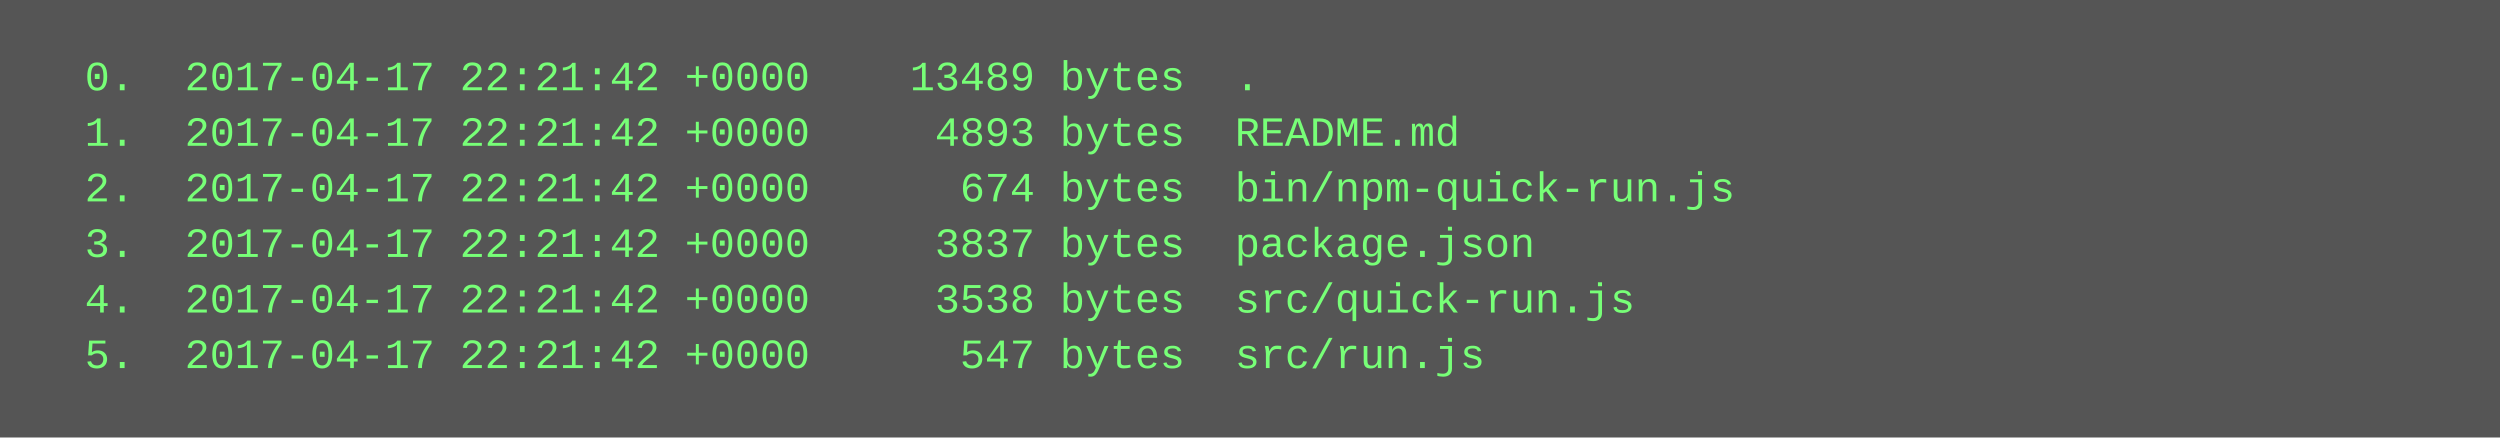
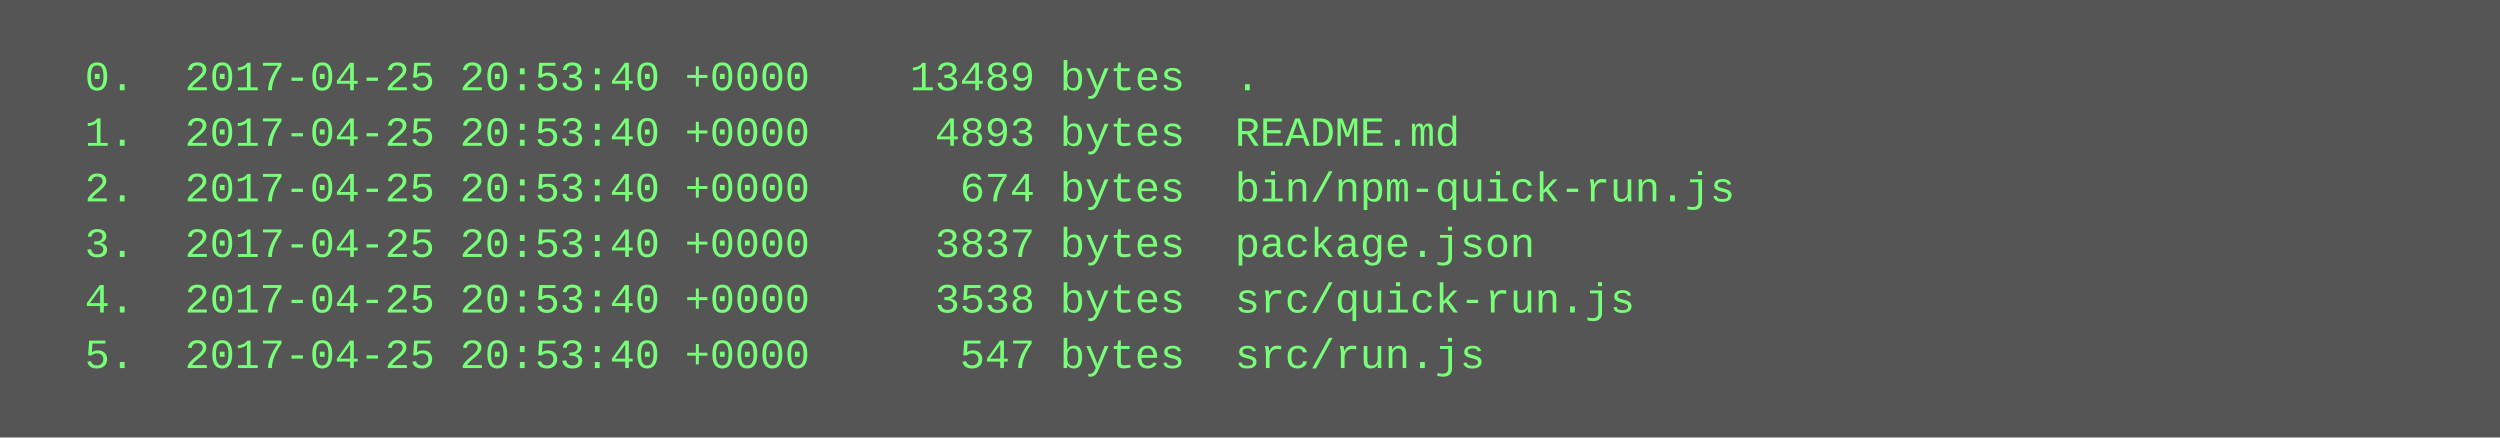
<svg xmlns="http://www.w3.org/2000/svg" height="126" width="720">
  <rect height="126" fill="#555" width="720" />
  <text fill="#7f7" font-family="Courier New" font-size="12" xml:space="preserve">
-     <tspan x="10" y="26">  0.  2017-04-17 22:21:42 +0000    13489 bytes  .</tspan>
-     <tspan x="10" y="42">  1.  2017-04-17 22:21:42 +0000     4893 bytes  README.md</tspan>
-     <tspan x="10" y="58">  2.  2017-04-17 22:21:42 +0000      674 bytes  bin/npm-quick-run.js</tspan>
-     <tspan x="10" y="74">  3.  2017-04-17 22:21:42 +0000     3837 bytes  package.json</tspan>
-     <tspan x="10" y="90">  4.  2017-04-17 22:21:42 +0000     3538 bytes  src/quick-run.js</tspan>
-     <tspan x="10" y="106">  5.  2017-04-17 22:21:42 +0000      547 bytes  src/run.js</tspan>
+     <tspan x="10" y="26">  0.  2017-04-25 20:53:40 +0000    13489 bytes  .</tspan>
+     <tspan x="10" y="42">  1.  2017-04-25 20:53:40 +0000     4893 bytes  README.md</tspan>
+     <tspan x="10" y="58">  2.  2017-04-25 20:53:40 +0000      674 bytes  bin/npm-quick-run.js</tspan>
+     <tspan x="10" y="74">  3.  2017-04-25 20:53:40 +0000     3837 bytes  package.json</tspan>
+     <tspan x="10" y="90">  4.  2017-04-25 20:53:40 +0000     3538 bytes  src/quick-run.js</tspan>
+     <tspan x="10" y="106">  5.  2017-04-25 20:53:40 +0000      547 bytes  src/run.js</tspan>
  </text>
</svg>
